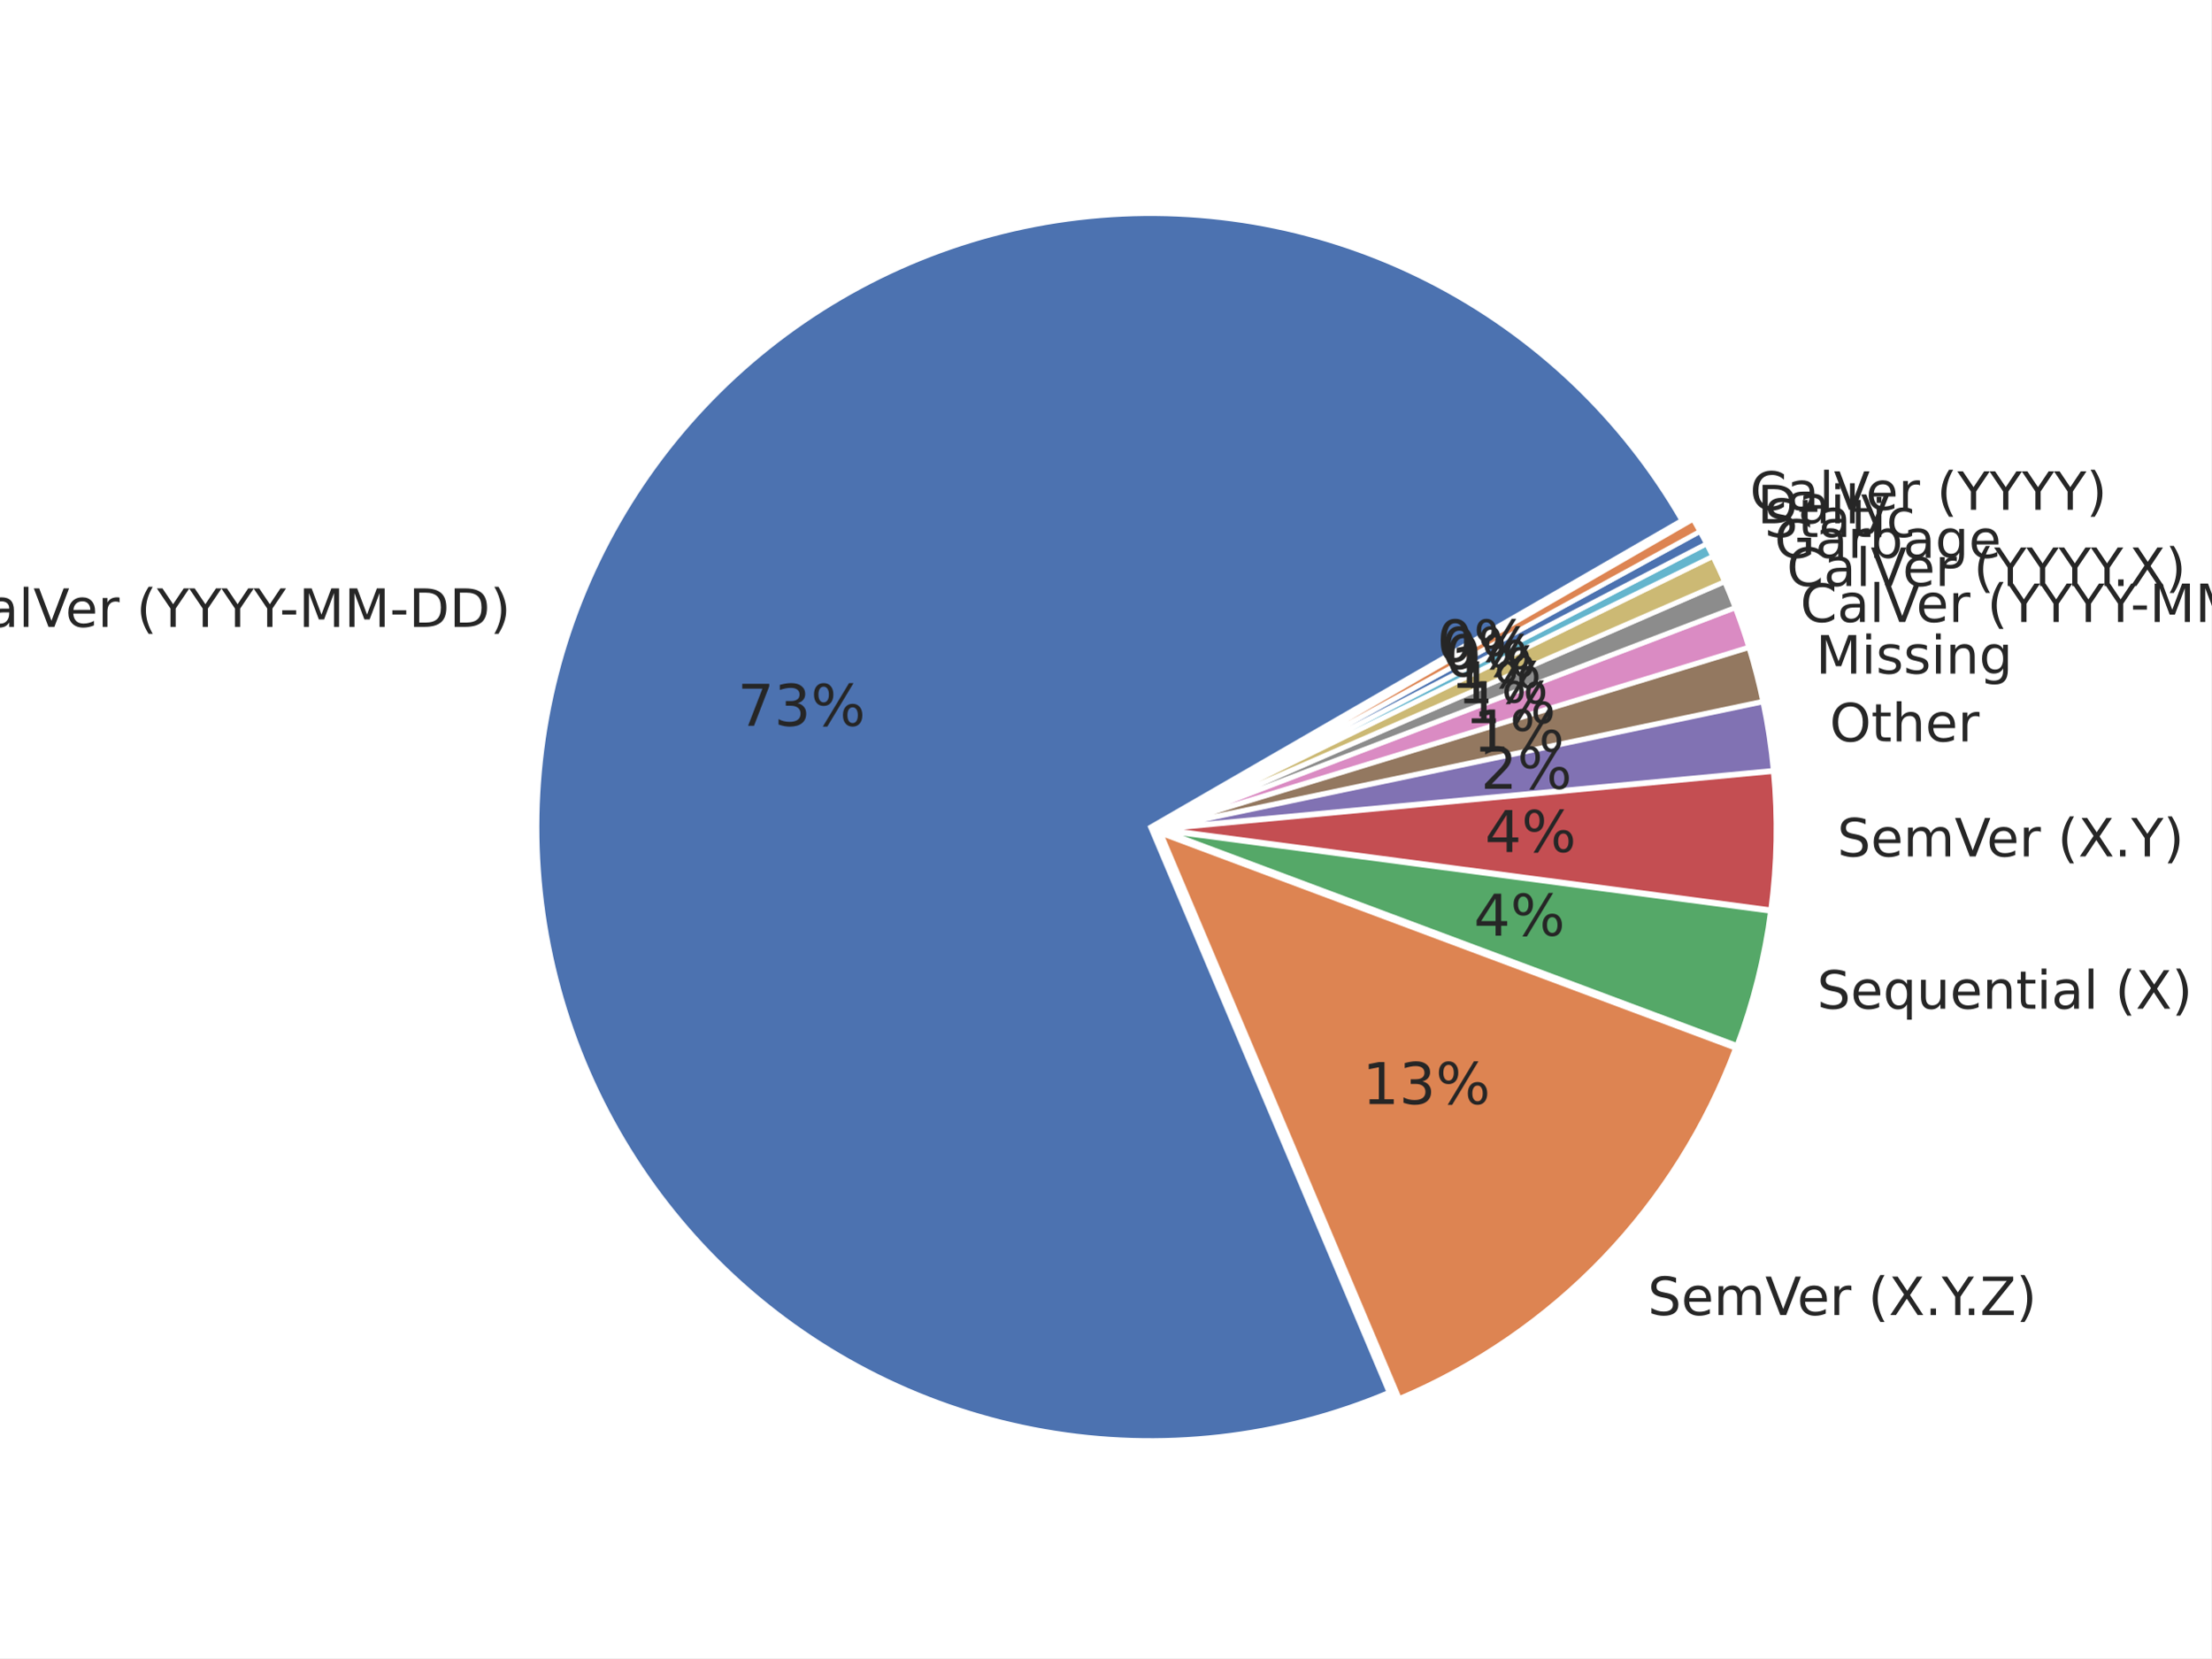
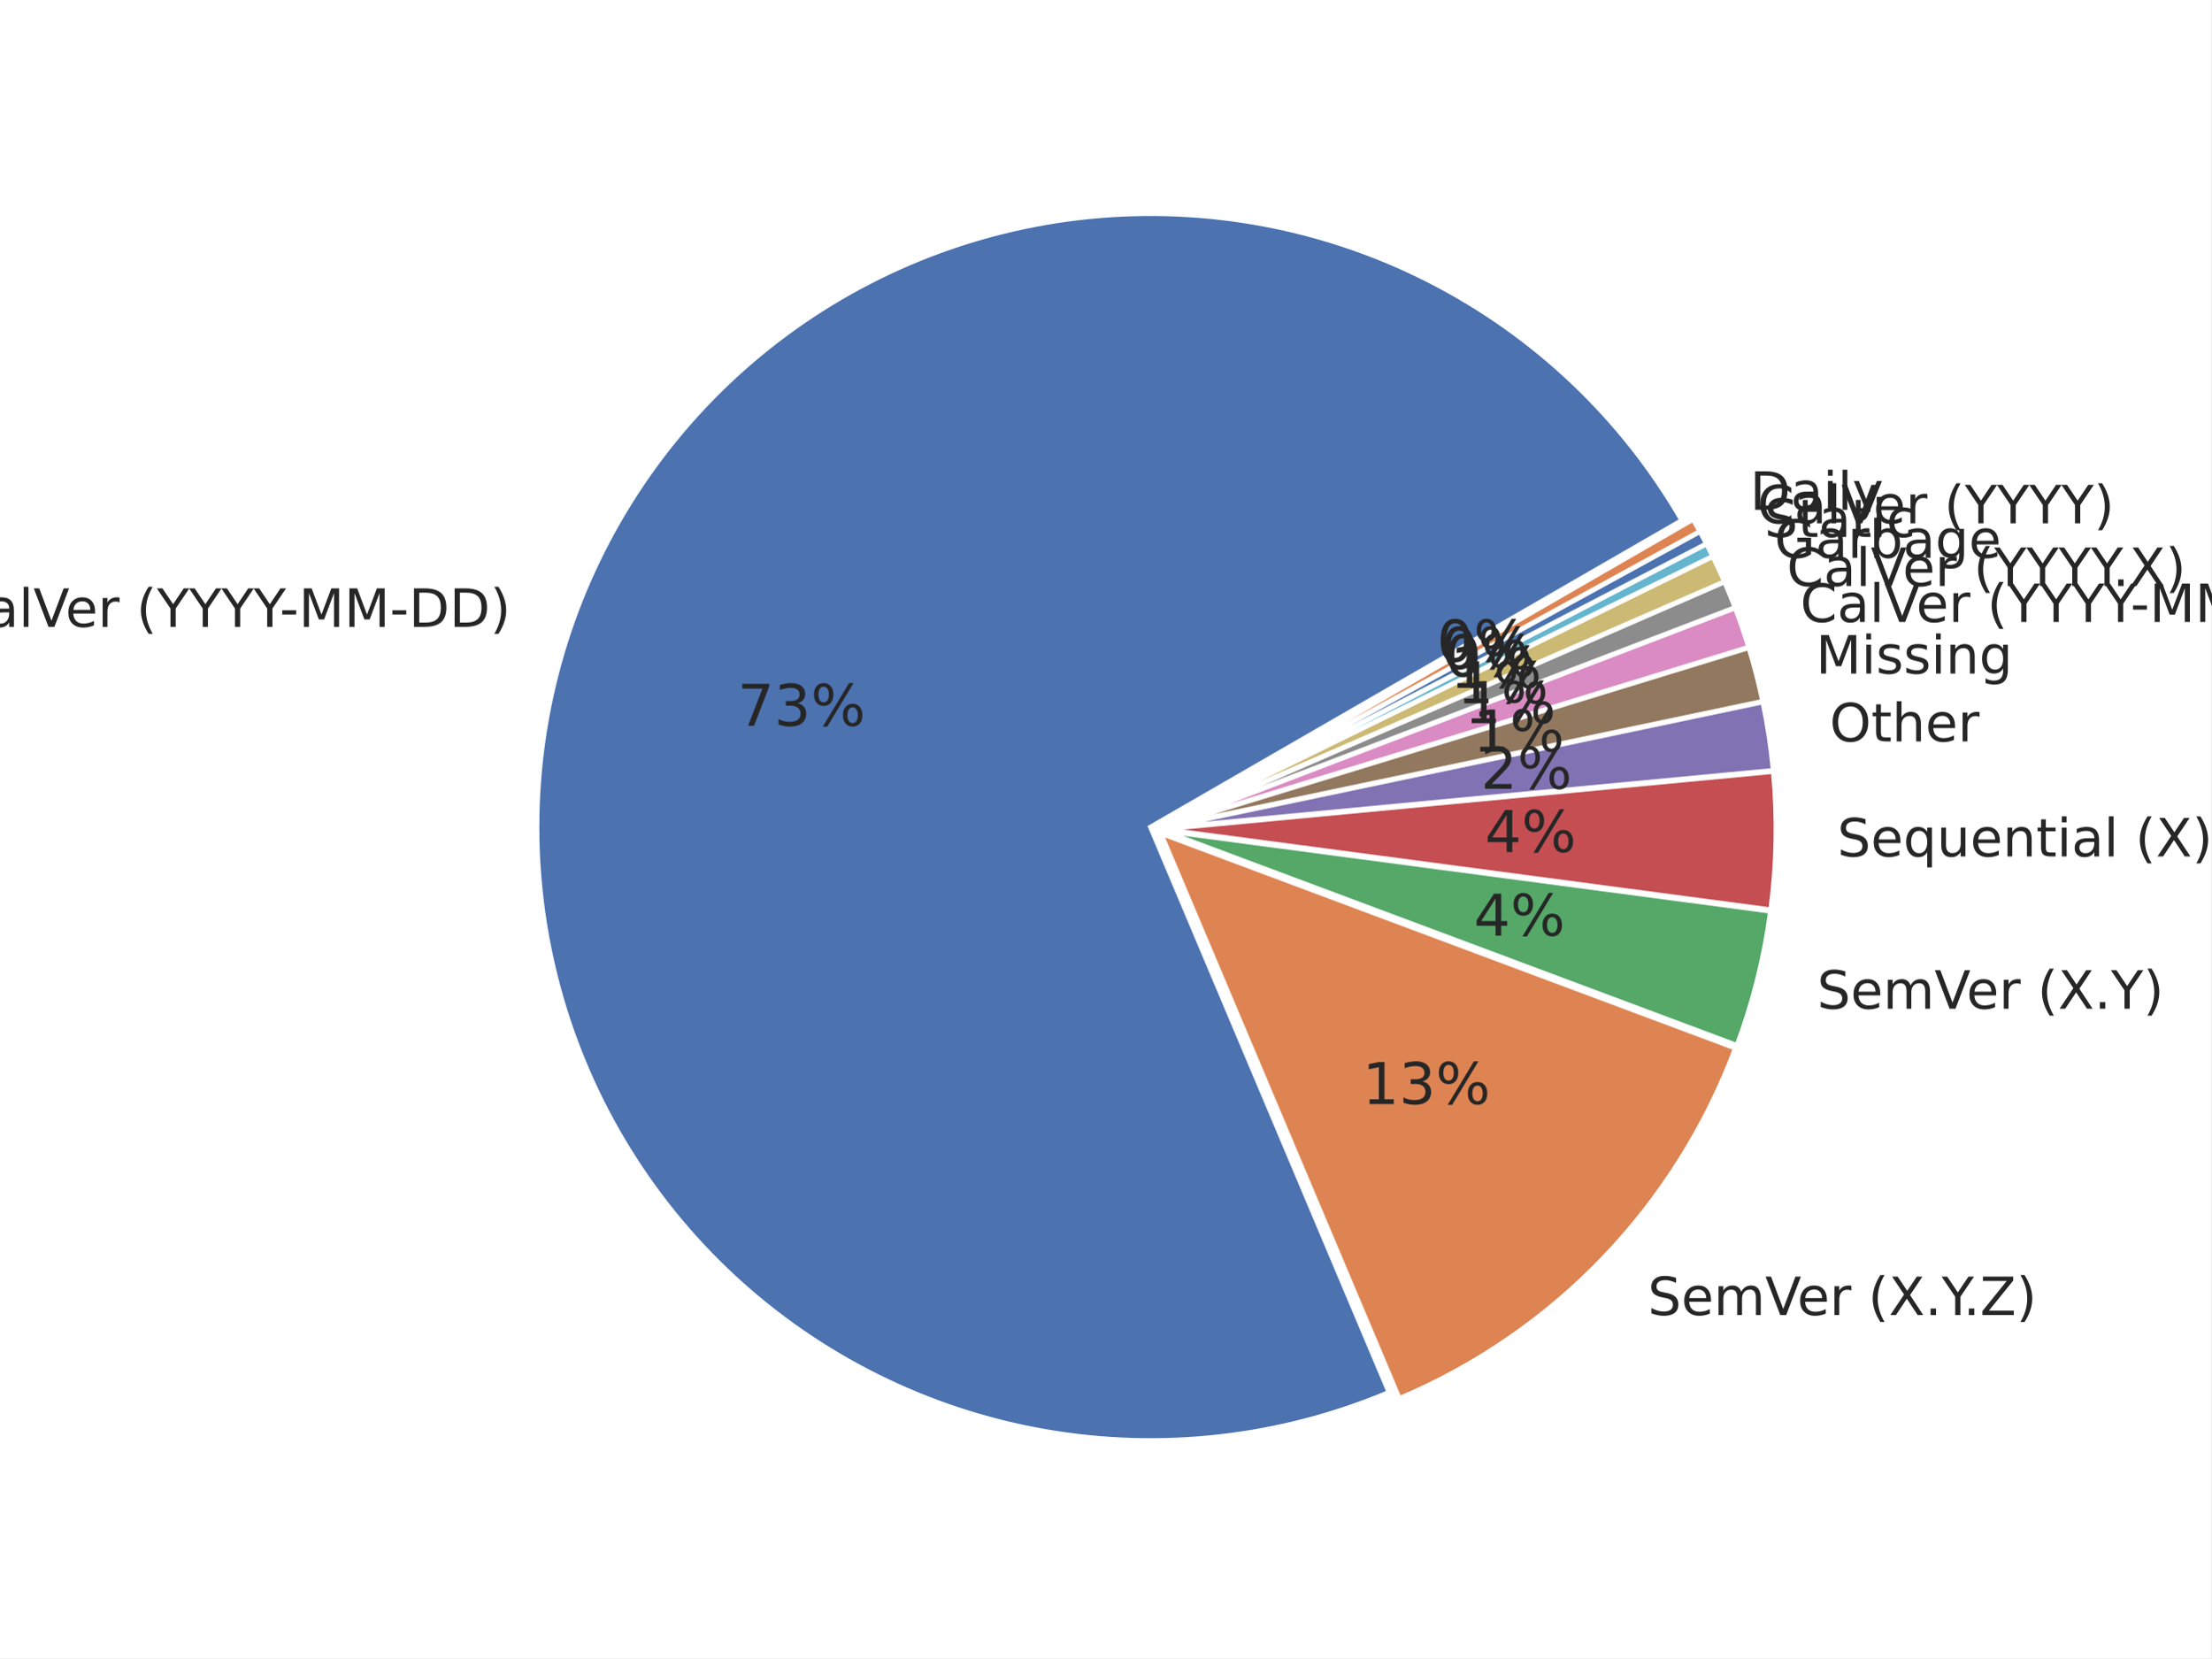
<svg xmlns="http://www.w3.org/2000/svg" xmlns:xlink="http://www.w3.org/1999/xlink" width="460.8pt" height="345.6pt" viewBox="0 0 460.8 345.6" version="1.1">
  <defs>
    <style type="text/css">*{stroke-linejoin: round; stroke-linecap: butt}</style>
  </defs>
  <g id="figure_1">
    <g id="patch_1">
      <path d="M 0 345.6  L 460.8 345.6  L 460.8 0  L 0 0  z " style="fill: #ffffff" />
    </g>
    <g id="axes_1">
      <g id="matplotlib.axis_1" />
      <g id="matplotlib.axis_2" />
      <g id="patch_2">
        <path d="M 350.511 108.457  C 338.206 87.143 320.004 69.828 298.103 58.601  C 276.201 47.374 251.517 42.705 227.028 45.158  C 202.539 47.61 179.271 57.082 160.031 72.429  C 140.791 87.777 126.385 108.358 118.55 131.689  C 110.716 155.021 109.782 180.125 115.86 203.974  C 121.939 227.823 134.775 249.418 152.821 266.153  C 170.867 282.888 193.367 294.063 217.606 298.329  C 241.845 302.595 266.808 299.774 289.483 290.206  L 239.771 172.393  z " style="fill: #4c72b0; stroke: #ffffff; stroke-linejoin: miter" />
      </g>
      <g id="patch_3">
        <path d="M 291.618 291.498  C 307.65 284.734 322.133 274.768 334.179 262.212  C 346.225 249.656 355.583 234.772 361.677 218.475  L 241.906 173.685  z " style="fill: #dd8452; stroke: #ffffff; stroke-linejoin: miter" />
      </g>
      <g id="patch_4">
        <path d="M 361.995 217.899  C 363.683 213.386 365.114 208.782 366.282 204.107  C 367.45 199.433 368.353 194.696 368.986 189.92  L 242.224 173.11  z " style="fill: #55a868; stroke: #ffffff; stroke-linejoin: miter" />
      </g>
      <g id="patch_5">
        <path d="M 369.024 189.634  C 369.657 184.858 370.02 180.05 370.111 175.232  C 370.202 170.415 370.02 165.597 369.567 160.8  L 242.262 172.824  z " style="fill: #c44e52; stroke: #ffffff; stroke-linejoin: miter" />
      </g>
      <g id="patch_6">
        <path d="M 369.553 160.584  C 369.326 158.186 369.032 155.795 368.671 153.414  C 368.309 151.032 367.88 148.662 367.385 146.305  L 242.247 172.608  z " style="fill: #8172b3; stroke: #ffffff; stroke-linejoin: miter" />
      </g>
      <g id="patch_7">
        <path d="M 367.359 146.177  C 366.963 144.292 366.524 142.415 366.043 140.55  C 365.561 138.684 365.038 136.829 364.473 134.987  L 242.221 172.481  z " style="fill: #937860; stroke: #ffffff; stroke-linejoin: miter" />
      </g>
      <g id="patch_8">
        <path d="M 364.444 134.89  C 364.02 133.509 363.573 132.134 363.103 130.768  C 362.633 129.402 362.139 128.043 361.623 126.694  L 242.192 172.384  z " style="fill: #da8bc3; stroke: #ffffff; stroke-linejoin: miter" />
      </g>
      <g id="patch_9">
        <path d="M 361.597 126.626  C 361.253 125.726 360.899 124.83 360.534 123.939  C 360.17 123.047 359.795 122.159 359.411 121.276  L 242.167 172.316  z " style="fill: #8c8c8c; stroke: #ffffff; stroke-linejoin: miter" />
      </g>
      <g id="patch_10">
        <path d="M 359.388 121.223  C 359.003 120.34 358.609 119.461 358.204 118.586  C 357.8 117.712 357.386 116.842 356.962 115.977  L 242.144 172.263  z " style="fill: #ccb974; stroke: #ffffff; stroke-linejoin: miter" />
      </g>
      <g id="patch_11">
        <path d="M 356.943 115.938  C 356.731 115.506 356.516 115.074 356.299 114.644  C 356.082 114.214 355.863 113.785 355.641 113.358  L 242.125 172.224  z " style="fill: #64b5cd; stroke: #ffffff; stroke-linejoin: miter" />
      </g>
      <g id="patch_12">
        <path d="M 355.628 113.332  C 355.406 112.904 355.182 112.478 354.956 112.053  C 354.729 111.628 354.5 111.204 354.269 110.782  L 242.112 172.199  z " style="fill: #4c72b0; stroke: #ffffff; stroke-linejoin: miter" />
      </g>
      <g id="patch_13">
        <path d="M 354.255 110.756  C 354.023 110.334 353.79 109.913 353.554 109.493  C 353.318 109.073 353.079 108.654 352.838 108.237  L 242.098 172.173  z " style="fill: #dd8452; stroke: #ffffff; stroke-linejoin: miter" />
      </g>
      <g id="text_1">
        <g style="fill: #262626" transform="translate(-10.51887 130.6541) scale(0.11 -0.11)">
          <defs>
            <path id="DejaVuSans-43" d="M 4122 4306  L 4122 3641  Q 3803 3938 3442 4084  Q 3081 4231 2675 4231  Q 1875 4231 1450 3742  Q 1025 3253 1025 2328  Q 1025 1406 1450 917  Q 1875 428 2675 428  Q 3081 428 3442 575  Q 3803 722 4122 1019  L 4122 359  Q 3791 134 3420 21  Q 3050 -91 2638 -91  Q 1578 -91 968 557  Q 359 1206 359 2328  Q 359 3453 968 4101  Q 1578 4750 2638 4750  Q 3056 4750 3426 4639  Q 3797 4528 4122 4306  z " transform="scale(0.015625)" />
            <path id="DejaVuSans-61" d="M 2194 1759  Q 1497 1759 1228 1600  Q 959 1441 959 1056  Q 959 750 1161 570  Q 1363 391 1709 391  Q 2188 391 2477 730  Q 2766 1069 2766 1631  L 2766 1759  L 2194 1759  z M 3341 1997  L 3341 0  L 2766 0  L 2766 531  Q 2569 213 2275 61  Q 1981 -91 1556 -91  Q 1019 -91 701 211  Q 384 513 384 1019  Q 384 1609 779 1909  Q 1175 2209 1959 2209  L 2766 2209  L 2766 2266  Q 2766 2663 2505 2880  Q 2244 3097 1772 3097  Q 1472 3097 1187 3025  Q 903 2953 641 2809  L 641 3341  Q 956 3463 1253 3523  Q 1550 3584 1831 3584  Q 2591 3584 2966 3190  Q 3341 2797 3341 1997  z " transform="scale(0.015625)" />
            <path id="DejaVuSans-6c" d="M 603 4863  L 1178 4863  L 1178 0  L 603 0  L 603 4863  z " transform="scale(0.015625)" />
            <path id="DejaVuSans-56" d="M 1831 0  L 50 4666  L 709 4666  L 2188 738  L 3669 4666  L 4325 4666  L 2547 0  L 1831 0  z " transform="scale(0.015625)" />
            <path id="DejaVuSans-65" d="M 3597 1894  L 3597 1613  L 953 1613  Q 991 1019 1311 708  Q 1631 397 2203 397  Q 2534 397 2845 478  Q 3156 559 3463 722  L 3463 178  Q 3153 47 2828 -22  Q 2503 -91 2169 -91  Q 1331 -91 842 396  Q 353 884 353 1716  Q 353 2575 817 3079  Q 1281 3584 2069 3584  Q 2775 3584 3186 3129  Q 3597 2675 3597 1894  z M 3022 2063  Q 3016 2534 2758 2815  Q 2500 3097 2075 3097  Q 1594 3097 1305 2825  Q 1016 2553 972 2059  L 3022 2063  z " transform="scale(0.015625)" />
            <path id="DejaVuSans-72" d="M 2631 2963  Q 2534 3019 2420 3045  Q 2306 3072 2169 3072  Q 1681 3072 1420 2755  Q 1159 2438 1159 1844  L 1159 0  L 581 0  L 581 3500  L 1159 3500  L 1159 2956  Q 1341 3275 1631 3429  Q 1922 3584 2338 3584  Q 2397 3584 2469 3576  Q 2541 3569 2628 3553  L 2631 2963  z " transform="scale(0.015625)" />
            <path id="DejaVuSans-20" transform="scale(0.015625)" />
            <path id="DejaVuSans-28" d="M 1984 4856  Q 1566 4138 1362 3434  Q 1159 2731 1159 2009  Q 1159 1288 1364 580  Q 1569 -128 1984 -844  L 1484 -844  Q 1016 -109 783 600  Q 550 1309 550 2009  Q 550 2706 781 3412  Q 1013 4119 1484 4856  L 1984 4856  z " transform="scale(0.015625)" />
            <path id="DejaVuSans-59" d="M -13 4666  L 666 4666  L 1959 2747  L 3244 4666  L 3922 4666  L 2272 2222  L 2272 0  L 1638 0  L 1638 2222  L -13 4666  z " transform="scale(0.015625)" />
            <path id="DejaVuSans-2d" d="M 313 2009  L 1997 2009  L 1997 1497  L 313 1497  L 313 2009  z " transform="scale(0.015625)" />
            <path id="DejaVuSans-4d" d="M 628 4666  L 1569 4666  L 2759 1491  L 3956 4666  L 4897 4666  L 4897 0  L 4281 0  L 4281 4097  L 3078 897  L 2444 897  L 1241 4097  L 1241 0  L 628 0  L 628 4666  z " transform="scale(0.015625)" />
            <path id="DejaVuSans-44" d="M 1259 4147  L 1259 519  L 2022 519  Q 2988 519 3436 956  Q 3884 1394 3884 2338  Q 3884 3275 3436 3711  Q 2988 4147 2022 4147  L 1259 4147  z M 628 4666  L 1925 4666  Q 3281 4666 3915 4102  Q 4550 3538 4550 2338  Q 4550 1131 3912 565  Q 3275 0 1925 0  L 628 0  L 628 4666  z " transform="scale(0.015625)" />
            <path id="DejaVuSans-29" d="M 513 4856  L 1013 4856  Q 1481 4119 1714 3412  Q 1947 2706 1947 2009  Q 1947 1309 1714 600  Q 1481 -109 1013 -844  L 513 -844  Q 928 -128 1133 580  Q 1338 1288 1338 2009  Q 1338 2731 1133 3434  Q 928 4138 513 4856  z " transform="scale(0.015625)" />
          </defs>
          <use xlink:href="#DejaVuSans-43" />
          <use xlink:href="#DejaVuSans-61" transform="translate(69.82422 0)" />
          <use xlink:href="#DejaVuSans-6c" transform="translate(131.1035 0)" />
          <use xlink:href="#DejaVuSans-56" transform="translate(158.8867 0)" />
          <use xlink:href="#DejaVuSans-65" transform="translate(219.5449 0)" />
          <use xlink:href="#DejaVuSans-72" transform="translate(281.0684 0)" />
          <use xlink:href="#DejaVuSans-20" transform="translate(322.1816 0)" />
          <use xlink:href="#DejaVuSans-28" transform="translate(353.9688 0)" />
          <use xlink:href="#DejaVuSans-59" transform="translate(392.9824 0)" />
          <use xlink:href="#DejaVuSans-59" transform="translate(454.0664 0)" />
          <use xlink:href="#DejaVuSans-59" transform="translate(515.1504 0)" />
          <use xlink:href="#DejaVuSans-59" transform="translate(576.2344 0)" />
          <use xlink:href="#DejaVuSans-2d" transform="translate(625.4434 0)" />
          <use xlink:href="#DejaVuSans-4d" transform="translate(661.5273 0)" />
          <use xlink:href="#DejaVuSans-4d" transform="translate(747.8066 0)" />
          <use xlink:href="#DejaVuSans-2d" transform="translate(834.0859 0)" />
          <use xlink:href="#DejaVuSans-44" transform="translate(870.1699 0)" />
          <use xlink:href="#DejaVuSans-44" transform="translate(947.1719 0)" />
          <use xlink:href="#DejaVuSans-29" transform="translate(1024.174 0)" />
        </g>
      </g>
      <g id="text_2">
        <g style="fill: #262626" transform="translate(153.7027 151.282) scale(0.12 -0.12)">
          <defs>
            <path id="DejaVuSans-37" d="M 525 4666  L 3525 4666  L 3525 4397  L 1831 0  L 1172 0  L 2766 4134  L 525 4134  L 525 4666  z " transform="scale(0.015625)" />
            <path id="DejaVuSans-33" d="M 2597 2516  Q 3050 2419 3304 2112  Q 3559 1806 3559 1356  Q 3559 666 3084 287  Q 2609 -91 1734 -91  Q 1441 -91 1130 -33  Q 819 25 488 141  L 488 750  Q 750 597 1062 519  Q 1375 441 1716 441  Q 2309 441 2620 675  Q 2931 909 2931 1356  Q 2931 1769 2642 2001  Q 2353 2234 1838 2234  L 1294 2234  L 1294 2753  L 1863 2753  Q 2328 2753 2575 2939  Q 2822 3125 2822 3475  Q 2822 3834 2567 4026  Q 2313 4219 1838 4219  Q 1578 4219 1281 4162  Q 984 4106 628 3988  L 628 4550  Q 988 4650 1302 4700  Q 1616 4750 1894 4750  Q 2613 4750 3031 4423  Q 3450 4097 3450 3541  Q 3450 3153 3228 2886  Q 3006 2619 2597 2516  z " transform="scale(0.015625)" />
            <path id="DejaVuSans-25" d="M 4653 2053  Q 4381 2053 4226 1822  Q 4072 1591 4072 1178  Q 4072 772 4226 539  Q 4381 306 4653 306  Q 4919 306 5073 539  Q 5228 772 5228 1178  Q 5228 1588 5073 1820  Q 4919 2053 4653 2053  z M 4653 2450  Q 5147 2450 5437 2106  Q 5728 1763 5728 1178  Q 5728 594 5436 251  Q 5144 -91 4653 -91  Q 4153 -91 3862 251  Q 3572 594 3572 1178  Q 3572 1766 3864 2108  Q 4156 2450 4653 2450  z M 1428 4353  Q 1159 4353 1004 4120  Q 850 3888 850 3481  Q 850 3069 1003 2837  Q 1156 2606 1428 2606  Q 1700 2606 1854 2837  Q 2009 3069 2009 3481  Q 2009 3884 1853 4118  Q 1697 4353 1428 4353  z M 4250 4750  L 4750 4750  L 1831 -91  L 1331 -91  L 4250 4750  z M 1428 4750  Q 1922 4750 2215 4408  Q 2509 4066 2509 3481  Q 2509 2891 2217 2550  Q 1925 2209 1428 2209  Q 931 2209 642 2551  Q 353 2894 353 3481  Q 353 4063 643 4406  Q 934 4750 1428 4750  z " transform="scale(0.015625)" />
          </defs>
          <use xlink:href="#DejaVuSans-37" />
          <use xlink:href="#DejaVuSans-33" transform="translate(63.62305 0)" />
          <use xlink:href="#DejaVuSans-25" transform="translate(127.2461 0)" />
        </g>
      </g>
      <g id="text_3">
        <g style="fill: #262626" transform="translate(343.4062 274.0998) scale(0.11 -0.11)">
          <defs>
            <path id="DejaVuSans-53" d="M 3425 4513  L 3425 3897  Q 3066 4069 2747 4153  Q 2428 4238 2131 4238  Q 1616 4238 1336 4038  Q 1056 3838 1056 3469  Q 1056 3159 1242 3001  Q 1428 2844 1947 2747  L 2328 2669  Q 3034 2534 3370 2195  Q 3706 1856 3706 1288  Q 3706 609 3251 259  Q 2797 -91 1919 -91  Q 1588 -91 1214 -16  Q 841 59 441 206  L 441 856  Q 825 641 1194 531  Q 1563 422 1919 422  Q 2459 422 2753 634  Q 3047 847 3047 1241  Q 3047 1584 2836 1778  Q 2625 1972 2144 2069  L 1759 2144  Q 1053 2284 737 2584  Q 422 2884 422 3419  Q 422 4038 858 4394  Q 1294 4750 2059 4750  Q 2388 4750 2728 4690  Q 3069 4631 3425 4513  z " transform="scale(0.015625)" />
            <path id="DejaVuSans-6d" d="M 3328 2828  Q 3544 3216 3844 3400  Q 4144 3584 4550 3584  Q 5097 3584 5394 3201  Q 5691 2819 5691 2113  L 5691 0  L 5113 0  L 5113 2094  Q 5113 2597 4934 2840  Q 4756 3084 4391 3084  Q 3944 3084 3684 2787  Q 3425 2491 3425 1978  L 3425 0  L 2847 0  L 2847 2094  Q 2847 2600 2669 2842  Q 2491 3084 2119 3084  Q 1678 3084 1418 2786  Q 1159 2488 1159 1978  L 1159 0  L 581 0  L 581 3500  L 1159 3500  L 1159 2956  Q 1356 3278 1631 3431  Q 1906 3584 2284 3584  Q 2666 3584 2933 3390  Q 3200 3197 3328 2828  z " transform="scale(0.015625)" />
            <path id="DejaVuSans-58" d="M 403 4666  L 1081 4666  L 2241 2931  L 3406 4666  L 4084 4666  L 2584 2425  L 4184 0  L 3506 0  L 2194 1984  L 872 0  L 191 0  L 1856 2491  L 403 4666  z " transform="scale(0.015625)" />
            <path id="DejaVuSans-2e" d="M 684 794  L 1344 794  L 1344 0  L 684 0  L 684 794  z " transform="scale(0.015625)" />
            <path id="DejaVuSans-5a" d="M 359 4666  L 4025 4666  L 4025 4184  L 1075 531  L 4097 531  L 4097 0  L 288 0  L 288 481  L 3238 4134  L 359 4134  L 359 4666  z " transform="scale(0.015625)" />
          </defs>
          <use xlink:href="#DejaVuSans-53" />
          <use xlink:href="#DejaVuSans-65" transform="translate(63.47656 0)" />
          <use xlink:href="#DejaVuSans-6d" transform="translate(125 0)" />
          <use xlink:href="#DejaVuSans-56" transform="translate(222.4121 0)" />
          <use xlink:href="#DejaVuSans-65" transform="translate(283.0703 0)" />
          <use xlink:href="#DejaVuSans-72" transform="translate(344.5938 0)" />
          <use xlink:href="#DejaVuSans-20" transform="translate(385.707 0)" />
          <use xlink:href="#DejaVuSans-28" transform="translate(417.4941 0)" />
          <use xlink:href="#DejaVuSans-58" transform="translate(456.5078 0)" />
          <use xlink:href="#DejaVuSans-2e" transform="translate(525.0137 0)" />
          <use xlink:href="#DejaVuSans-59" transform="translate(556.8008 0)" />
          <use xlink:href="#DejaVuSans-2e" transform="translate(597.6348 0)" />
          <use xlink:href="#DejaVuSans-5a" transform="translate(629.4219 0)" />
          <use xlink:href="#DejaVuSans-29" transform="translate(697.9277 0)" />
        </g>
      </g>
      <g id="text_4">
        <g style="fill: #262626" transform="translate(283.9338 230.1125) scale(0.12 -0.12)">
          <defs>
            <path id="DejaVuSans-31" d="M 794 531  L 1825 531  L 1825 4091  L 703 3866  L 703 4441  L 1819 4666  L 2450 4666  L 2450 531  L 3481 531  L 3481 0  L 794 0  L 794 531  z " transform="scale(0.015625)" />
          </defs>
          <use xlink:href="#DejaVuSans-31" />
          <use xlink:href="#DejaVuSans-33" transform="translate(63.62305 0)" />
          <use xlink:href="#DejaVuSans-25" transform="translate(127.2461 0)" />
        </g>
      </g>
      <g id="text_5">
        <g style="fill: #262626" transform="translate(378.6878 210.2423) scale(0.11 -0.11)">
+           <use xlink:href="#DejaVuSans-53" />
+           <use xlink:href="#DejaVuSans-65" transform="translate(63.47656 0)" />
+           <use xlink:href="#DejaVuSans-6d" transform="translate(125 0)" />
+           <use xlink:href="#DejaVuSans-56" transform="translate(222.4121 0)" />
+           <use xlink:href="#DejaVuSans-65" transform="translate(283.0703 0)" />
+           <use xlink:href="#DejaVuSans-72" transform="translate(344.5938 0)" />
+           <use xlink:href="#DejaVuSans-20" transform="translate(385.707 0)" />
+           <use xlink:href="#DejaVuSans-28" transform="translate(417.4941 0)" />
+           <use xlink:href="#DejaVuSans-58" transform="translate(456.5078 0)" />
+           <use xlink:href="#DejaVuSans-2e" transform="translate(525.0137 0)" />
+           <use xlink:href="#DejaVuSans-59" transform="translate(556.8008 0)" />
+           <use xlink:href="#DejaVuSans-29" transform="translate(617.8848 0)" />
+         </g>
+       </g>
+       <g id="text_6">
+         <g style="fill: #262626" transform="translate(307.1403 195.0196) scale(0.12 -0.12)">
+           <defs>
+             <path id="DejaVuSans-34" d="M 2419 4116  L 825 1625  L 2419 1625  L 2419 4116  z M 2253 4666  L 3047 4666  L 3047 1625  L 3713 1625  L 3713 1100  L 3047 1100  L 3047 0  L 2419 0  L 2419 1100  L 313 1100  L 313 1709  L 2253 4666  z " transform="scale(0.015625)" />
+           </defs>
+           <use xlink:href="#DejaVuSans-34" />
+           <use xlink:href="#DejaVuSans-25" transform="translate(63.62305 0)" />
+         </g>
+       </g>
+       <g id="text_7">
+         <g style="fill: #262626" transform="translate(382.896 178.5085) scale(0.11 -0.11)">
          <defs>
            <path id="DejaVuSans-71" d="M 947 1747  Q 947 1113 1208 752  Q 1469 391 1925 391  Q 2381 391 2643 752  Q 2906 1113 2906 1747  Q 2906 2381 2643 2742  Q 2381 3103 1925 3103  Q 1469 3103 1208 2742  Q 947 2381 947 1747  z M 2906 525  Q 2725 213 2448 61  Q 2172 -91 1784 -91  Q 1150 -91 751 415  Q 353 922 353 1747  Q 353 2572 751 3078  Q 1150 3584 1784 3584  Q 2172 3584 2448 3432  Q 2725 3281 2906 2969  L 2906 3500  L 3481 3500  L 3481 -1331  L 2906 -1331  L 2906 525  z " transform="scale(0.015625)" />
            <path id="DejaVuSans-75" d="M 544 1381  L 544 3500  L 1119 3500  L 1119 1403  Q 1119 906 1312 657  Q 1506 409 1894 409  Q 2359 409 2629 706  Q 2900 1003 2900 1516  L 2900 3500  L 3475 3500  L 3475 0  L 2900 0  L 2900 538  Q 2691 219 2414 64  Q 2138 -91 1772 -91  Q 1169 -91 856 284  Q 544 659 544 1381  z M 1991 3584  L 1991 3584  z " transform="scale(0.015625)" />
            <path id="DejaVuSans-6e" d="M 3513 2113  L 3513 0  L 2938 0  L 2938 2094  Q 2938 2591 2744 2837  Q 2550 3084 2163 3084  Q 1697 3084 1428 2787  Q 1159 2491 1159 1978  L 1159 0  L 581 0  L 581 3500  L 1159 3500  L 1159 2956  Q 1366 3272 1645 3428  Q 1925 3584 2291 3584  Q 2894 3584 3203 3211  Q 3513 2838 3513 2113  z " transform="scale(0.015625)" />
            <path id="DejaVuSans-74" d="M 1172 4494  L 1172 3500  L 2356 3500  L 2356 3053  L 1172 3053  L 1172 1153  Q 1172 725 1289 603  Q 1406 481 1766 481  L 2356 481  L 2356 0  L 1766 0  Q 1100 0 847 248  Q 594 497 594 1153  L 594 3053  L 172 3053  L 172 3500  L 594 3500  L 594 4494  L 1172 4494  z " transform="scale(0.015625)" />
            <path id="DejaVuSans-69" d="M 603 3500  L 1178 3500  L 1178 0  L 603 0  L 603 3500  z M 603 4863  L 1178 4863  L 1178 4134  L 603 4134  L 603 4863  z " transform="scale(0.015625)" />
          </defs>
          <use xlink:href="#DejaVuSans-53" />
          <use xlink:href="#DejaVuSans-65" transform="translate(63.47656 0)" />
          <use xlink:href="#DejaVuSans-71" transform="translate(125 0)" />
          <use xlink:href="#DejaVuSans-75" transform="translate(188.4766 0)" />
          <use xlink:href="#DejaVuSans-65" transform="translate(251.8555 0)" />
          <use xlink:href="#DejaVuSans-6e" transform="translate(313.3789 0)" />
          <use xlink:href="#DejaVuSans-74" transform="translate(376.7578 0)" />
          <use xlink:href="#DejaVuSans-69" transform="translate(415.9668 0)" />
          <use xlink:href="#DejaVuSans-61" transform="translate(443.75 0)" />
          <use xlink:href="#DejaVuSans-6c" transform="translate(505.0293 0)" />
          <use xlink:href="#DejaVuSans-20" transform="translate(532.8125 0)" />
          <use xlink:href="#DejaVuSans-28" transform="translate(564.5996 0)" />
          <use xlink:href="#DejaVuSans-58" transform="translate(603.6133 0)" />
          <use xlink:href="#DejaVuSans-29" transform="translate(672.1191 0)" />
-         </g>
-       </g>
-       <g id="text_6">
-         <g style="fill: #262626" transform="translate(307.1403 195.0196) scale(0.12 -0.12)">
-           <defs>
-             <path id="DejaVuSans-34" d="M 2419 4116  L 825 1625  L 2419 1625  L 2419 4116  z M 2253 4666  L 3047 4666  L 3047 1625  L 3713 1625  L 3713 1100  L 3047 1100  L 3047 0  L 2419 0  L 2419 1100  L 313 1100  L 313 1709  L 2253 4666  z " transform="scale(0.015625)" />
-           </defs>
-           <use xlink:href="#DejaVuSans-34" />
-           <use xlink:href="#DejaVuSans-25" transform="translate(63.62305 0)" />
-         </g>
-       </g>
-       <g id="text_7">
-         <g style="fill: #262626" transform="translate(382.896 178.5085) scale(0.11 -0.11)">
-           <use xlink:href="#DejaVuSans-53" />
-           <use xlink:href="#DejaVuSans-65" transform="translate(63.47656 0)" />
-           <use xlink:href="#DejaVuSans-6d" transform="translate(125 0)" />
-           <use xlink:href="#DejaVuSans-56" transform="translate(222.4121 0)" />
-           <use xlink:href="#DejaVuSans-65" transform="translate(283.0703 0)" />
-           <use xlink:href="#DejaVuSans-72" transform="translate(344.5938 0)" />
-           <use xlink:href="#DejaVuSans-20" transform="translate(385.707 0)" />
-           <use xlink:href="#DejaVuSans-28" transform="translate(417.4941 0)" />
-           <use xlink:href="#DejaVuSans-58" transform="translate(456.5078 0)" />
-           <use xlink:href="#DejaVuSans-2e" transform="translate(525.0137 0)" />
-           <use xlink:href="#DejaVuSans-59" transform="translate(556.8008 0)" />
-           <use xlink:href="#DejaVuSans-29" transform="translate(617.8848 0)" />
        </g>
      </g>
      <g id="text_8">
        <g style="fill: #262626" transform="translate(309.4529 177.5803) scale(0.12 -0.12)">
          <use xlink:href="#DejaVuSans-34" />
          <use xlink:href="#DejaVuSans-25" transform="translate(63.62305 0)" />
        </g>
      </g>
      <g id="text_9">
        <g style="fill: #262626" transform="translate(381.313 154.5296) scale(0.11 -0.11)">
          <defs>
            <path id="DejaVuSans-4f" d="M 2522 4238  Q 1834 4238 1429 3725  Q 1025 3213 1025 2328  Q 1025 1447 1429 934  Q 1834 422 2522 422  Q 3209 422 3611 934  Q 4013 1447 4013 2328  Q 4013 3213 3611 3725  Q 3209 4238 2522 4238  z M 2522 4750  Q 3503 4750 4090 4092  Q 4678 3434 4678 2328  Q 4678 1225 4090 567  Q 3503 -91 2522 -91  Q 1538 -91 948 565  Q 359 1222 359 2328  Q 359 3434 948 4092  Q 1538 4750 2522 4750  z " transform="scale(0.015625)" />
            <path id="DejaVuSans-68" d="M 3513 2113  L 3513 0  L 2938 0  L 2938 2094  Q 2938 2591 2744 2837  Q 2550 3084 2163 3084  Q 1697 3084 1428 2787  Q 1159 2491 1159 1978  L 1159 0  L 581 0  L 581 4863  L 1159 4863  L 1159 2956  Q 1366 3272 1645 3428  Q 1925 3584 2291 3584  Q 2894 3584 3203 3211  Q 3513 2838 3513 2113  z " transform="scale(0.015625)" />
          </defs>
          <use xlink:href="#DejaVuSans-4f" />
          <use xlink:href="#DejaVuSans-74" transform="translate(78.71094 0)" />
          <use xlink:href="#DejaVuSans-68" transform="translate(117.9199 0)" />
          <use xlink:href="#DejaVuSans-65" transform="translate(181.2988 0)" />
          <use xlink:href="#DejaVuSans-72" transform="translate(242.8223 0)" />
        </g>
      </g>
      <g id="text_10">
        <g style="fill: #262626" transform="translate(308.583 164.4027) scale(0.12 -0.12)">
          <defs>
            <path id="DejaVuSans-32" d="M 1228 531  L 3431 531  L 3431 0  L 469 0  L 469 531  Q 828 903 1448 1529  Q 2069 2156 2228 2338  Q 2531 2678 2651 2914  Q 2772 3150 2772 3378  Q 2772 3750 2511 3984  Q 2250 4219 1831 4219  Q 1534 4219 1204 4116  Q 875 4013 500 3803  L 500 4441  Q 881 4594 1212 4672  Q 1544 4750 1819 4750  Q 2544 4750 2975 4387  Q 3406 4025 3406 3419  Q 3406 3131 3298 2873  Q 3191 2616 2906 2266  Q 2828 2175 2409 1742  Q 1991 1309 1228 531  z " transform="scale(0.015625)" />
          </defs>
          <use xlink:href="#DejaVuSans-32" />
          <use xlink:href="#DejaVuSans-25" transform="translate(63.62305 0)" />
        </g>
      </g>
      <g id="text_11">
        <g style="fill: #262626" transform="translate(378.4246 140.3918) scale(0.11 -0.11)">
          <defs>
            <path id="DejaVuSans-73" d="M 2834 3397  L 2834 2853  Q 2591 2978 2328 3040  Q 2066 3103 1784 3103  Q 1356 3103 1142 2972  Q 928 2841 928 2578  Q 928 2378 1081 2264  Q 1234 2150 1697 2047  L 1894 2003  Q 2506 1872 2764 1633  Q 3022 1394 3022 966  Q 3022 478 2636 193  Q 2250 -91 1575 -91  Q 1294 -91 989 -36  Q 684 19 347 128  L 347 722  Q 666 556 975 473  Q 1284 391 1588 391  Q 1994 391 2212 530  Q 2431 669 2431 922  Q 2431 1156 2273 1281  Q 2116 1406 1581 1522  L 1381 1569  Q 847 1681 609 1914  Q 372 2147 372 2553  Q 372 3047 722 3315  Q 1072 3584 1716 3584  Q 2034 3584 2315 3537  Q 2597 3491 2834 3397  z " transform="scale(0.015625)" />
            <path id="DejaVuSans-67" d="M 2906 1791  Q 2906 2416 2648 2759  Q 2391 3103 1925 3103  Q 1463 3103 1205 2759  Q 947 2416 947 1791  Q 947 1169 1205 825  Q 1463 481 1925 481  Q 2391 481 2648 825  Q 2906 1169 2906 1791  z M 3481 434  Q 3481 -459 3084 -895  Q 2688 -1331 1869 -1331  Q 1566 -1331 1297 -1286  Q 1028 -1241 775 -1147  L 775 -588  Q 1028 -725 1275 -790  Q 1522 -856 1778 -856  Q 2344 -856 2625 -561  Q 2906 -266 2906 331  L 2906 616  Q 2728 306 2450 153  Q 2172 0 1784 0  Q 1141 0 747 490  Q 353 981 353 1791  Q 353 2603 747 3093  Q 1141 3584 1784 3584  Q 2172 3584 2450 3431  Q 2728 3278 2906 2969  L 2906 3500  L 3481 3500  L 3481 434  z " transform="scale(0.015625)" />
          </defs>
          <use xlink:href="#DejaVuSans-4d" />
          <use xlink:href="#DejaVuSans-69" transform="translate(86.2793 0)" />
          <use xlink:href="#DejaVuSans-73" transform="translate(114.0625 0)" />
          <use xlink:href="#DejaVuSans-73" transform="translate(166.1621 0)" />
          <use xlink:href="#DejaVuSans-69" transform="translate(218.2617 0)" />
          <use xlink:href="#DejaVuSans-6e" transform="translate(246.0449 0)" />
          <use xlink:href="#DejaVuSans-67" transform="translate(309.4238 0)" />
        </g>
      </g>
      <g id="text_12">
        <g style="fill: #262626" transform="translate(306.9957 156.6333) scale(0.12 -0.12)">
          <use xlink:href="#DejaVuSans-31" />
          <use xlink:href="#DejaVuSans-25" transform="translate(63.62305 0)" />
        </g>
      </g>
      <g id="text_13">
        <g style="fill: #262626" transform="translate(375.194 129.6417) scale(0.11 -0.11)">
          <use xlink:href="#DejaVuSans-43" />
          <use xlink:href="#DejaVuSans-61" transform="translate(69.82422 0)" />
          <use xlink:href="#DejaVuSans-6c" transform="translate(131.1035 0)" />
          <use xlink:href="#DejaVuSans-56" transform="translate(158.8867 0)" />
          <use xlink:href="#DejaVuSans-65" transform="translate(219.5449 0)" />
          <use xlink:href="#DejaVuSans-72" transform="translate(281.0684 0)" />
          <use xlink:href="#DejaVuSans-20" transform="translate(322.1816 0)" />
          <use xlink:href="#DejaVuSans-28" transform="translate(353.9688 0)" />
          <use xlink:href="#DejaVuSans-59" transform="translate(392.9824 0)" />
          <use xlink:href="#DejaVuSans-59" transform="translate(454.0664 0)" />
          <use xlink:href="#DejaVuSans-59" transform="translate(515.1504 0)" />
          <use xlink:href="#DejaVuSans-59" transform="translate(576.2344 0)" />
          <use xlink:href="#DejaVuSans-2d" transform="translate(625.4434 0)" />
          <use xlink:href="#DejaVuSans-4d" transform="translate(661.5273 0)" />
          <use xlink:href="#DejaVuSans-4d" transform="translate(747.8066 0)" />
          <use xlink:href="#DejaVuSans-29" transform="translate(834.0859 0)" />
        </g>
      </g>
      <g id="text_14">
        <g style="fill: #262626" transform="translate(305.2203 150.7256) scale(0.12 -0.12)">
          <use xlink:href="#DejaVuSans-31" />
          <use xlink:href="#DejaVuSans-25" transform="translate(63.62305 0)" />
        </g>
      </g>
      <g id="text_15">
        <g style="fill: #262626" transform="translate(372.3711 122.1361) scale(0.11 -0.11)">
          <use xlink:href="#DejaVuSans-43" />
          <use xlink:href="#DejaVuSans-61" transform="translate(69.82422 0)" />
          <use xlink:href="#DejaVuSans-6c" transform="translate(131.1035 0)" />
          <use xlink:href="#DejaVuSans-56" transform="translate(158.8867 0)" />
          <use xlink:href="#DejaVuSans-65" transform="translate(219.5449 0)" />
          <use xlink:href="#DejaVuSans-72" transform="translate(281.0684 0)" />
          <use xlink:href="#DejaVuSans-20" transform="translate(322.1816 0)" />
          <use xlink:href="#DejaVuSans-28" transform="translate(353.9688 0)" />
          <use xlink:href="#DejaVuSans-59" transform="translate(392.9824 0)" />
          <use xlink:href="#DejaVuSans-59" transform="translate(454.0664 0)" />
          <use xlink:href="#DejaVuSans-59" transform="translate(515.1504 0)" />
          <use xlink:href="#DejaVuSans-59" transform="translate(576.2344 0)" />
          <use xlink:href="#DejaVuSans-2e" transform="translate(617.0684 0)" />
          <use xlink:href="#DejaVuSans-58" transform="translate(648.8555 0)" />
          <use xlink:href="#DejaVuSans-29" transform="translate(717.3613 0)" />
        </g>
      </g>
      <g id="text_16">
        <g style="fill: #262626" transform="translate(303.669 146.6009) scale(0.12 -0.12)">
          <use xlink:href="#DejaVuSans-31" />
          <use xlink:href="#DejaVuSans-25" transform="translate(63.62305 0)" />
        </g>
      </g>
      <g id="text_17">
        <g style="fill: #262626" transform="translate(369.8104 116.2538) scale(0.11 -0.11)">
          <defs>
            <path id="DejaVuSans-47" d="M 3809 666  L 3809 1919  L 2778 1919  L 2778 2438  L 4434 2438  L 4434 434  Q 4069 175 3628 42  Q 3188 -91 2688 -91  Q 1594 -91 976 548  Q 359 1188 359 2328  Q 359 3472 976 4111  Q 1594 4750 2688 4750  Q 3144 4750 3555 4637  Q 3966 4525 4313 4306  L 4313 3634  Q 3963 3931 3569 4081  Q 3175 4231 2741 4231  Q 1884 4231 1454 3753  Q 1025 3275 1025 2328  Q 1025 1384 1454 906  Q 1884 428 2741 428  Q 3075 428 3337 486  Q 3600 544 3809 666  z " transform="scale(0.015625)" />
            <path id="DejaVuSans-62" d="M 3116 1747  Q 3116 2381 2855 2742  Q 2594 3103 2138 3103  Q 1681 3103 1420 2742  Q 1159 2381 1159 1747  Q 1159 1113 1420 752  Q 1681 391 2138 391  Q 2594 391 2855 752  Q 3116 1113 3116 1747  z M 1159 2969  Q 1341 3281 1617 3432  Q 1894 3584 2278 3584  Q 2916 3584 3314 3078  Q 3713 2572 3713 1747  Q 3713 922 3314 415  Q 2916 -91 2278 -91  Q 1894 -91 1617 61  Q 1341 213 1159 525  L 1159 0  L 581 0  L 581 4863  L 1159 4863  L 1159 2969  z " transform="scale(0.015625)" />
          </defs>
          <use xlink:href="#DejaVuSans-47" />
          <use xlink:href="#DejaVuSans-61" transform="translate(77.49023 0)" />
          <use xlink:href="#DejaVuSans-72" transform="translate(138.7695 0)" />
          <use xlink:href="#DejaVuSans-62" transform="translate(179.8828 0)" />
          <use xlink:href="#DejaVuSans-61" transform="translate(243.3594 0)" />
          <use xlink:href="#DejaVuSans-67" transform="translate(304.6387 0)" />
          <use xlink:href="#DejaVuSans-65" transform="translate(368.1152 0)" />
        </g>
      </g>
      <g id="text_18">
        <g style="fill: #262626" transform="translate(302.2617 143.3683) scale(0.12 -0.12)">
          <use xlink:href="#DejaVuSans-31" />
          <use xlink:href="#DejaVuSans-25" transform="translate(63.62305 0)" />
        </g>
      </g>
      <g id="text_19">
        <g style="fill: #262626" transform="translate(367.7167 111.9213) scale(0.11 -0.11)">
          <defs>
            <path id="DejaVuSans-63" d="M 3122 3366  L 3122 2828  Q 2878 2963 2633 3030  Q 2388 3097 2138 3097  Q 1578 3097 1268 2742  Q 959 2388 959 1747  Q 959 1106 1268 751  Q 1578 397 2138 397  Q 2388 397 2633 464  Q 2878 531 3122 666  L 3122 134  Q 2881 22 2623 -34  Q 2366 -91 2075 -91  Q 1284 -91 818 406  Q 353 903 353 1747  Q 353 2603 823 3093  Q 1294 3584 2113 3584  Q 2378 3584 2631 3529  Q 2884 3475 3122 3366  z " transform="scale(0.015625)" />
          </defs>
          <use xlink:href="#DejaVuSans-53" />
          <use xlink:href="#DejaVuSans-74" transform="translate(63.47656 0)" />
          <use xlink:href="#DejaVuSans-61" transform="translate(102.6855 0)" />
          <use xlink:href="#DejaVuSans-74" transform="translate(163.9648 0)" />
          <use xlink:href="#DejaVuSans-69" transform="translate(203.1738 0)" />
          <use xlink:href="#DejaVuSans-63" transform="translate(230.957 0)" />
        </g>
      </g>
      <g id="text_20">
        <g style="fill: #262626" transform="translate(301.1112 140.9874) scale(0.12 -0.12)">
          <defs>
            <path id="DejaVuSans-30" d="M 2034 4250  Q 1547 4250 1301 3770  Q 1056 3291 1056 2328  Q 1056 1369 1301 889  Q 1547 409 2034 409  Q 2525 409 2770 889  Q 3016 1369 3016 2328  Q 3016 3291 2770 3770  Q 2525 4250 2034 4250  z M 2034 4750  Q 2819 4750 3233 4129  Q 3647 3509 3647 2328  Q 3647 1150 3233 529  Q 2819 -91 2034 -91  Q 1250 -91 836 529  Q 422 1150 422 2328  Q 422 3509 836 4129  Q 1250 4750 2034 4750  z " transform="scale(0.015625)" />
          </defs>
          <use xlink:href="#DejaVuSans-30" />
          <use xlink:href="#DejaVuSans-25" transform="translate(63.62305 0)" />
        </g>
      </g>
      <g id="text_21">
        <g style="fill: #262626" transform="translate(366.24 109.0736) scale(0.11 -0.11)">
-           <defs>
-             <path id="DejaVuSans-79" d="M 2059 -325  Q 1816 -950 1584 -1140  Q 1353 -1331 966 -1331  L 506 -1331  L 506 -850  L 844 -850  Q 1081 -850 1212 -737  Q 1344 -625 1503 -206  L 1606 56  L 191 3500  L 800 3500  L 1894 763  L 2988 3500  L 3597 3500  L 2059 -325  z " transform="scale(0.015625)" />
-           </defs>
-           <use xlink:href="#DejaVuSans-44" />
-           <use xlink:href="#DejaVuSans-61" transform="translate(77.00195 0)" />
-           <use xlink:href="#DejaVuSans-69" transform="translate(138.2812 0)" />
-           <use xlink:href="#DejaVuSans-6c" transform="translate(166.0645 0)" />
-           <use xlink:href="#DejaVuSans-79" transform="translate(193.8477 0)" />
-         </g>
-       </g>
-       <g id="text_22">
-         <g style="fill: #262626" transform="translate(300.2996 139.4224) scale(0.12 -0.12)">
-           <use xlink:href="#DejaVuSans-30" />
-           <use xlink:href="#DejaVuSans-25" transform="translate(63.62305 0)" />
-         </g>
-       </g>
-       <g id="text_23">
-         <g style="fill: #262626" transform="translate(364.6992 106.2599) scale(0.11 -0.11)">
          <use xlink:href="#DejaVuSans-43" />
          <use xlink:href="#DejaVuSans-61" transform="translate(69.82422 0)" />
          <use xlink:href="#DejaVuSans-6c" transform="translate(131.1035 0)" />
          <use xlink:href="#DejaVuSans-56" transform="translate(158.8867 0)" />
          <use xlink:href="#DejaVuSans-65" transform="translate(219.5449 0)" />
          <use xlink:href="#DejaVuSans-72" transform="translate(281.0684 0)" />
          <use xlink:href="#DejaVuSans-20" transform="translate(322.1816 0)" />
          <use xlink:href="#DejaVuSans-28" transform="translate(353.9688 0)" />
          <use xlink:href="#DejaVuSans-59" transform="translate(392.9824 0)" />
          <use xlink:href="#DejaVuSans-59" transform="translate(454.0664 0)" />
          <use xlink:href="#DejaVuSans-59" transform="translate(515.1504 0)" />
          <use xlink:href="#DejaVuSans-59" transform="translate(576.2344 0)" />
          <use xlink:href="#DejaVuSans-29" transform="translate(637.3184 0)" />
        </g>
      </g>
+       <g id="text_22">
+         <g style="fill: #262626" transform="translate(300.2996 139.4224) scale(0.12 -0.12)">
+           <use xlink:href="#DejaVuSans-30" />
+           <use xlink:href="#DejaVuSans-25" transform="translate(63.62305 0)" />
+         </g>
+       </g>
+       <g id="text_23">
+         <g style="fill: #262626" transform="translate(364.6992 106.2599) scale(0.11 -0.11)">
+           <defs>
+             <path id="DejaVuSans-79" d="M 2059 -325  Q 1816 -950 1584 -1140  Q 1353 -1331 966 -1331  L 506 -1331  L 506 -850  L 844 -850  Q 1081 -850 1212 -737  Q 1344 -625 1503 -206  L 1606 56  L 191 3500  L 800 3500  L 1894 763  L 2988 3500  L 3597 3500  L 2059 -325  z " transform="scale(0.015625)" />
+           </defs>
+           <use xlink:href="#DejaVuSans-44" />
+           <use xlink:href="#DejaVuSans-61" transform="translate(77.00195 0)" />
+           <use xlink:href="#DejaVuSans-69" transform="translate(138.2812 0)" />
+           <use xlink:href="#DejaVuSans-6c" transform="translate(166.0645 0)" />
+           <use xlink:href="#DejaVuSans-79" transform="translate(193.8477 0)" />
+         </g>
+       </g>
      <g id="text_24">
        <g style="fill: #262626" transform="translate(299.4529 137.8761) scale(0.12 -0.12)">
          <use xlink:href="#DejaVuSans-30" />
          <use xlink:href="#DejaVuSans-25" transform="translate(63.62305 0)" />
        </g>
      </g>
    </g>
  </g>
</svg>
